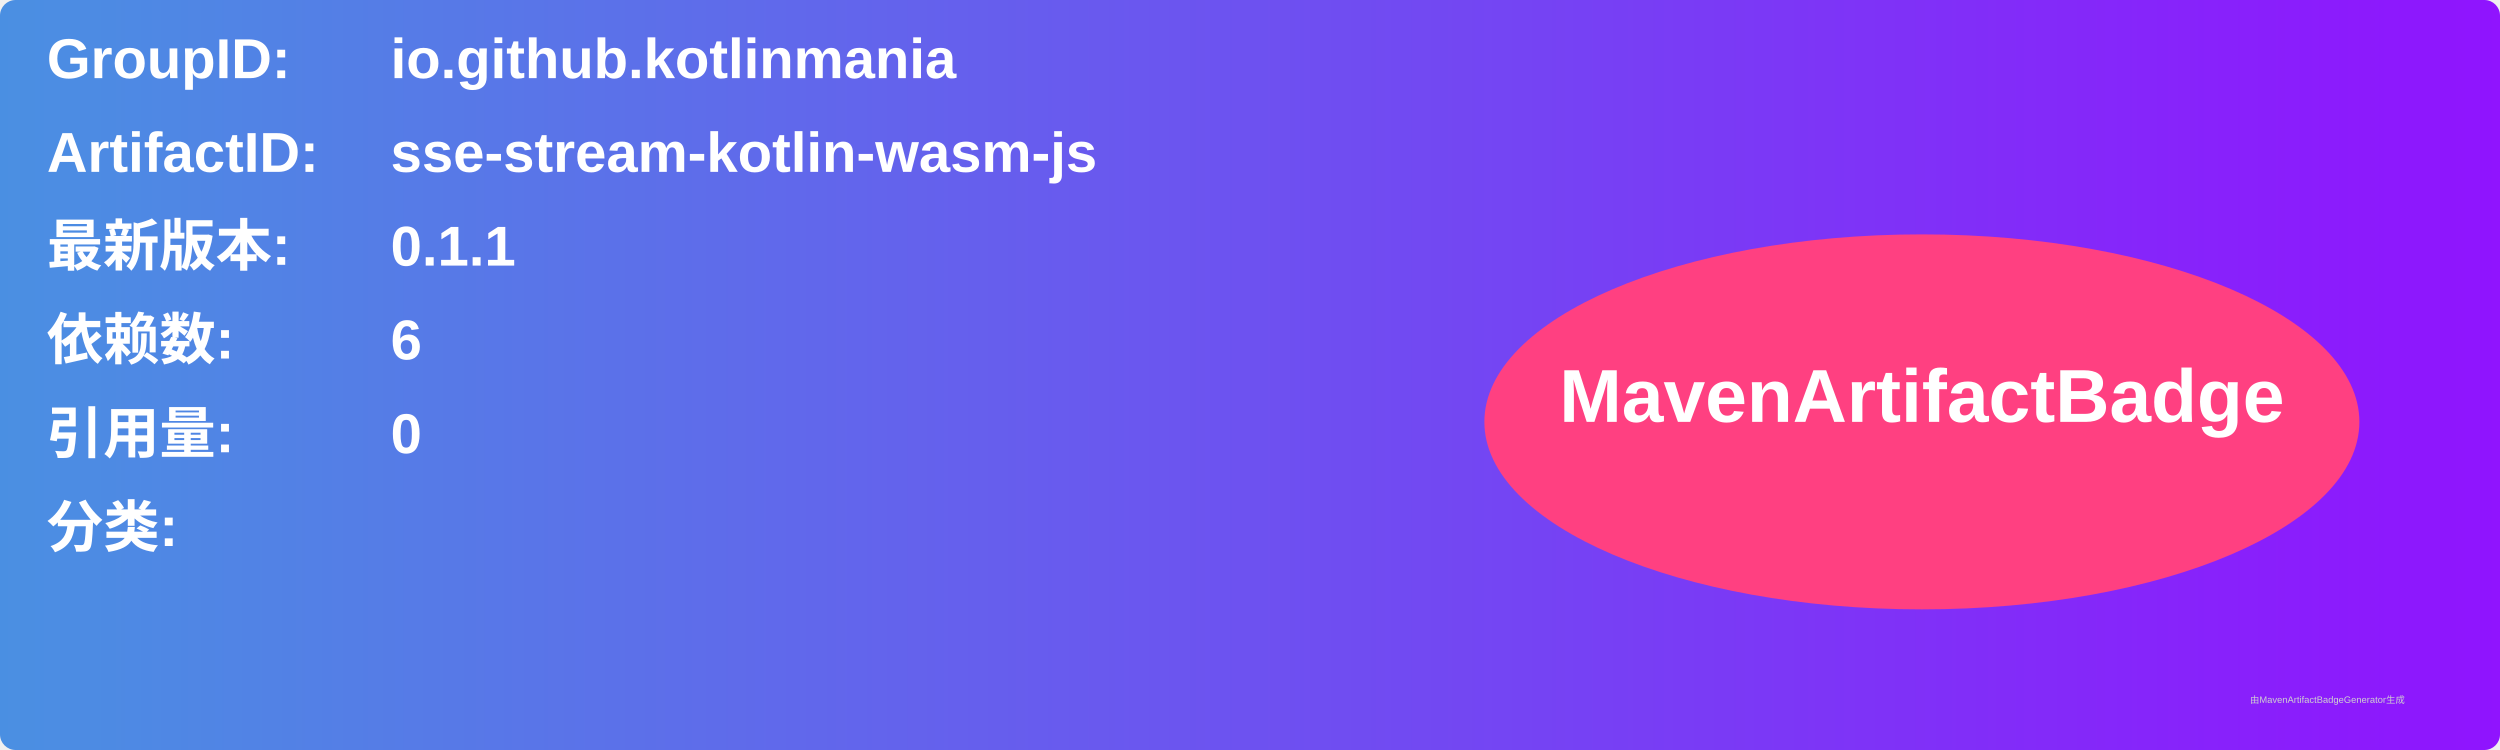
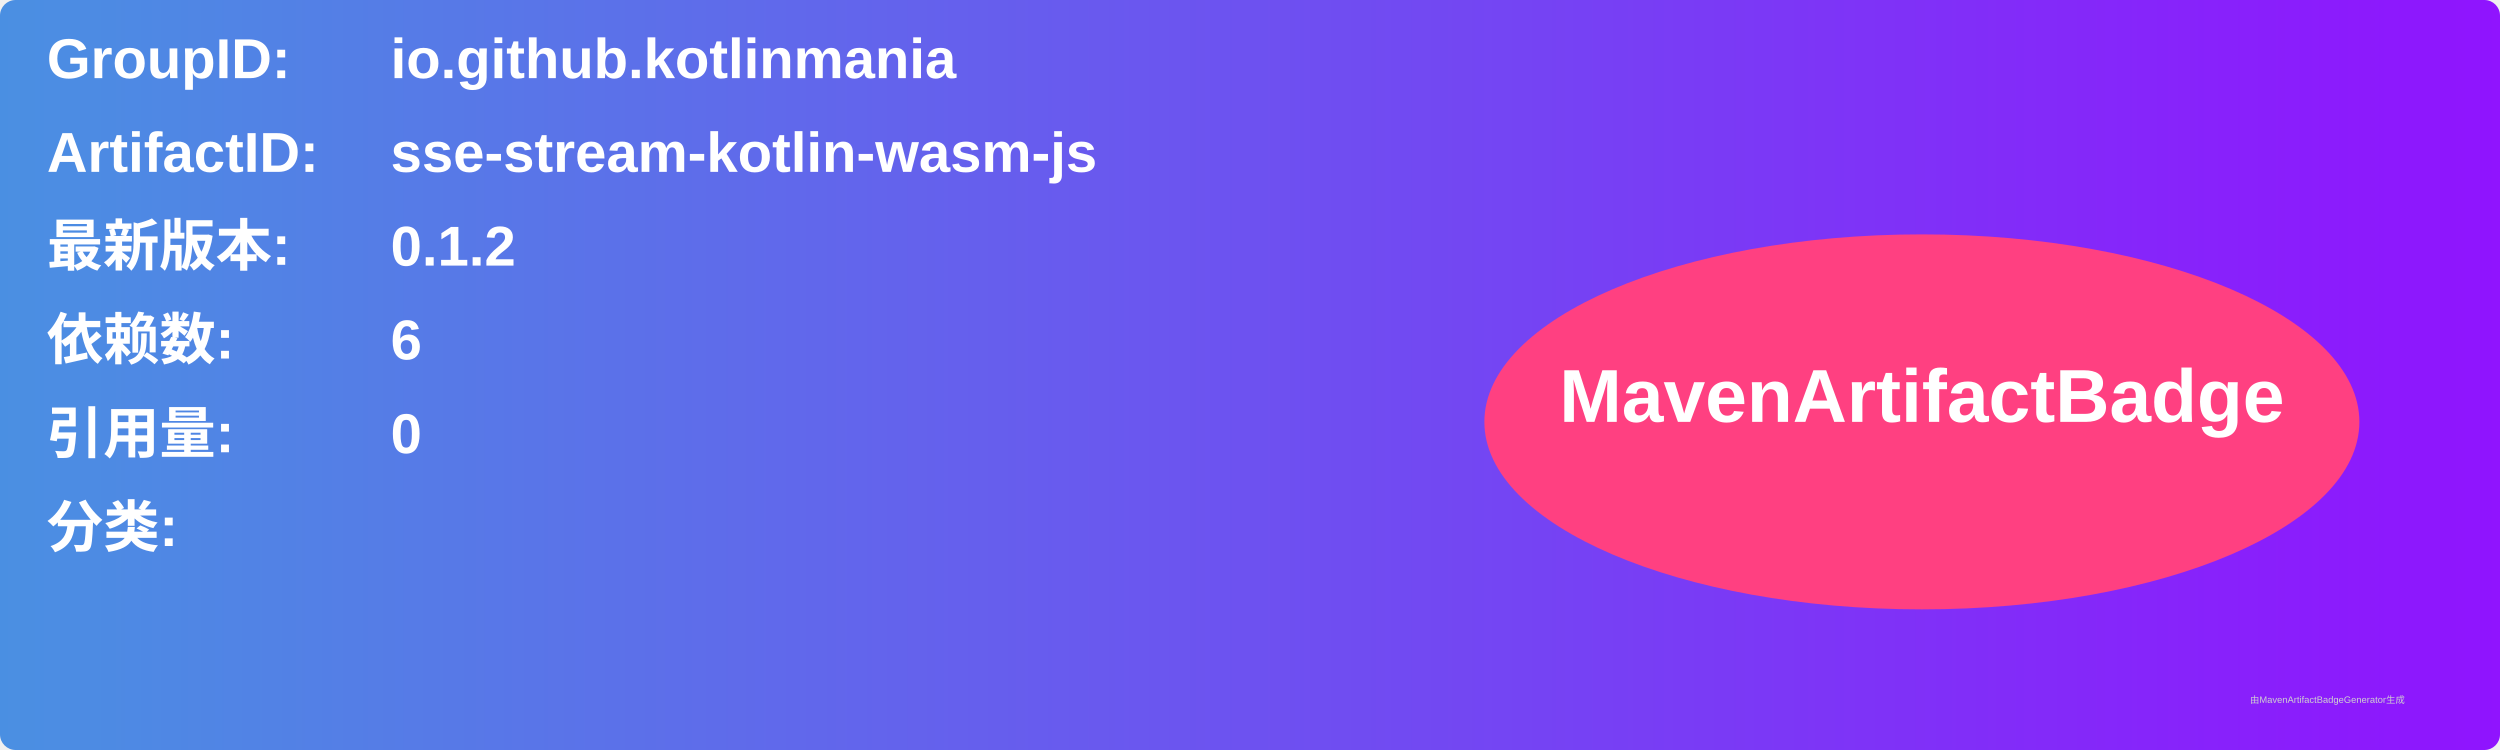
<svg xmlns="http://www.w3.org/2000/svg" width="800" height="240" viewBox="0 0 800 240">
  <linearGradient id="grad" x1="0%" y1="0%" x2="100%" y2="0%">
    <stop offset="0%" stop-color="#4a90e2" />
    <stop offset="100%" stop-color="#9013fe" />
  </linearGradient>
  <rect width="100%" height="100%" rx="5" ry="5" fill="url(#grad)" />
  <g transform="translate(15, 15)">
    <text x="0" y="10" font-family="Arial" font-size="18" fill="white" font-weight="bold" width="260">GroupID:</text>
    <text x="110" y="10" font-family="Arial" font-size="18" fill="white" font-weight="bold" width="460">io.github.kotlinmania</text>
    <text x="0" y="40" font-family="Arial" font-size="18" fill="white" font-weight="bold" width="260">ArtifactID:</text>
    <text x="110" y="40" font-family="Arial" font-size="18" fill="white" font-weight="bold" width="460">sse-stream-kotlin-wasm-js</text>
    <text x="0" y="70" font-family="Arial" font-size="18" fill="white" font-weight="bold">最新版本:</text>
    <text x="110" y="70" font-family="Arial" font-size="18" fill="white" font-weight="bold">
-       <tspan font-weight="bold">0.1.1</tspan>
+       <tspan font-weight="bold">0.1.2</tspan>
    </text>
    <text x="0" y="100" font-family="Arial" font-size="18" fill="white" font-weight="bold">依赖数: </text>
    <text x="110" y="100" font-family="Arial" font-size="18" fill="white">
      <tspan font-weight="bold">6</tspan>
    </text>
    <text x="0" y="130" font-family="Arial" font-size="18" fill="white" font-weight="bold">引用量: </text>
    <text x="110" y="130" font-family="Arial" font-size="18" fill="white">
      <tspan font-weight="bold">0</tspan>
    </text>
    <text x="0" y="160" font-family="Arial" font-size="18" fill="white" font-weight="bold">分类:</text>
    <text x="10" y="190" font-family="Arial" font-size="10" fill="white">
      <tspan font-weight="bold" />
    </text>
    <ellipse cx="600" cy="120" rx="140" ry="60" fill="#ff4081" />
    <text x="600" y="120" text-anchor="middle" font-family="Arial" font-size="24" fill="white" font-weight="bold">MavenArtifactBadge</text>
  </g>
  <text x="720" y="225" font-family="Arial" font-size="3" fill="#d0d0d0">由MavenArtifactBadgeGenerator生成</text>
</svg>
